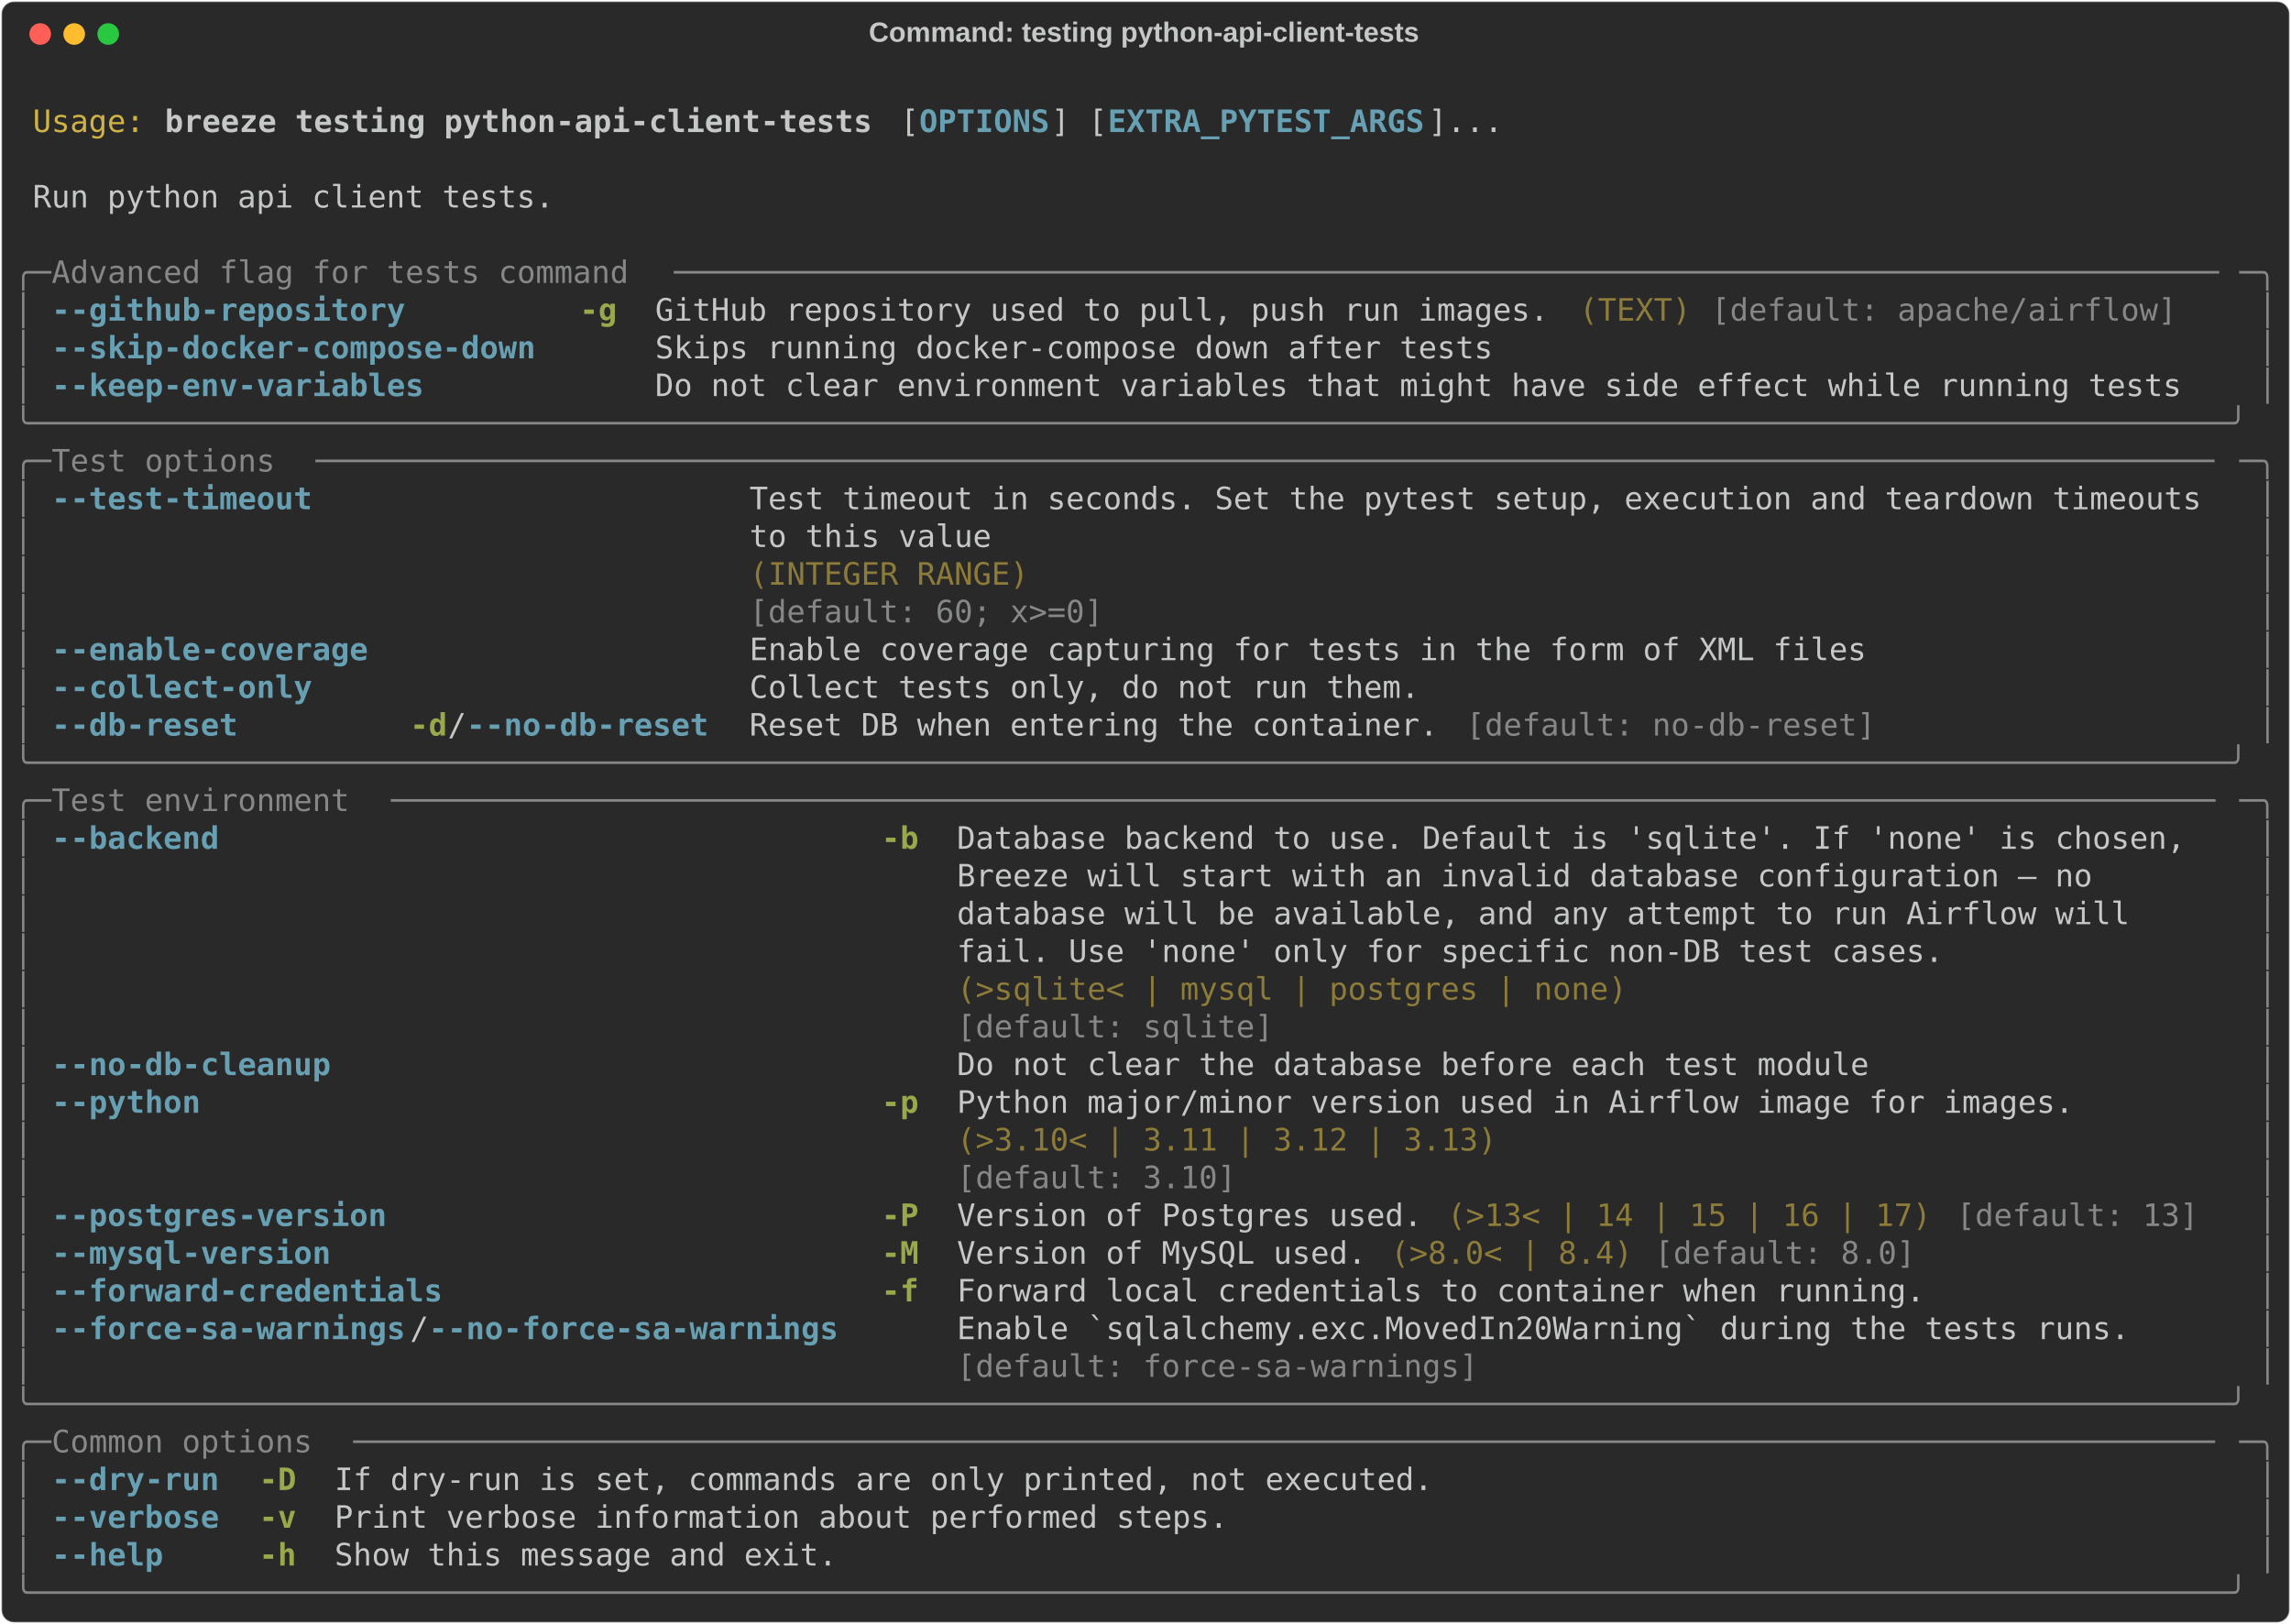
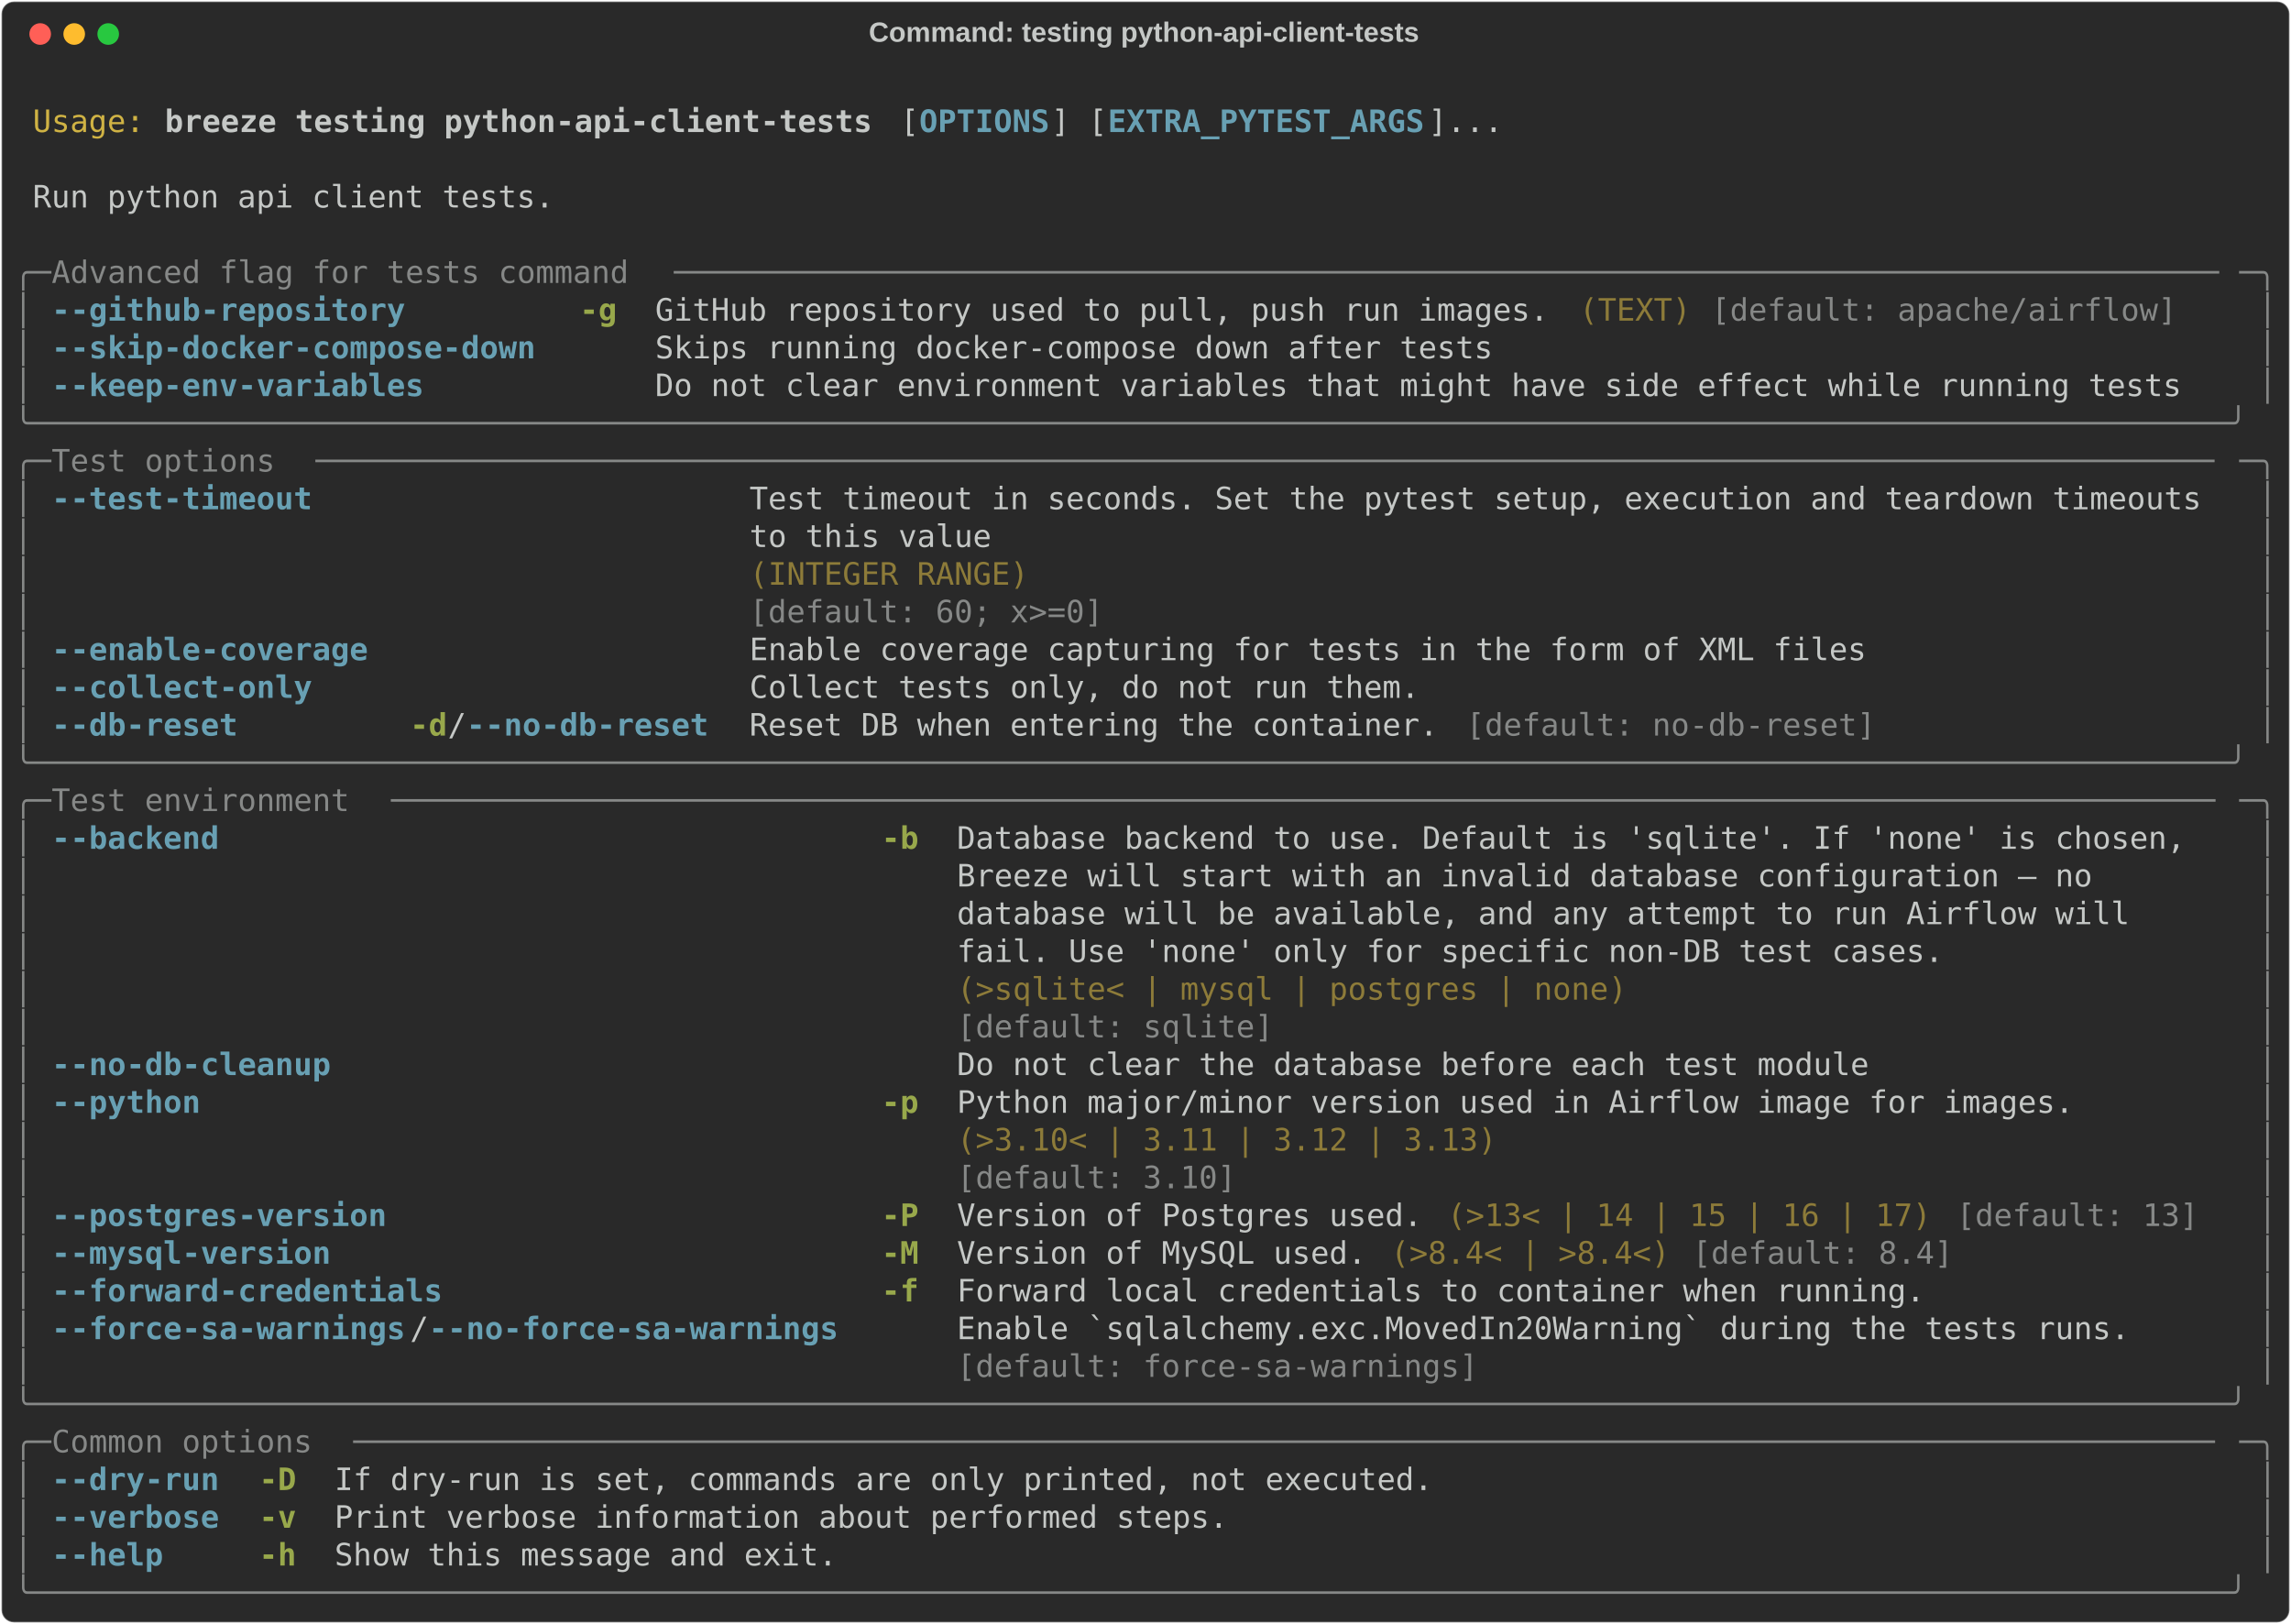
<svg xmlns="http://www.w3.org/2000/svg" class="rich-terminal" viewBox="0 0 1482 1050.4">
  <style>

    @font-face {
        font-family: "Fira Code";
        src: local("FiraCode-Regular"),
                url("https://cdnjs.cloudflare.com/ajax/libs/firacode/6.2.0/woff2/FiraCode-Regular.woff2") format("woff2"),
                url("https://cdnjs.cloudflare.com/ajax/libs/firacode/6.2.0/woff/FiraCode-Regular.woff") format("woff");
        font-style: normal;
        font-weight: 400;
    }
    @font-face {
        font-family: "Fira Code";
        src: local("FiraCode-Bold"),
                url("https://cdnjs.cloudflare.com/ajax/libs/firacode/6.2.0/woff2/FiraCode-Bold.woff2") format("woff2"),
                url("https://cdnjs.cloudflare.com/ajax/libs/firacode/6.2.0/woff/FiraCode-Bold.woff") format("woff");
        font-style: bold;
        font-weight: 700;
    }

    .breeze-testing-python-api-client-tests-matrix {
        font-family: Fira Code, monospace;
        font-size: 20px;
        line-height: 24.4px;
        font-variant-east-asian: full-width;
    }

    .breeze-testing-python-api-client-tests-title {
        font-size: 18px;
        font-weight: bold;
        font-family: arial;
    }

    .breeze-testing-python-api-client-tests-r1 { fill: #c5c8c6 }
.breeze-testing-python-api-client-tests-r2 { fill: #d0b344 }
.breeze-testing-python-api-client-tests-r3 { fill: #c5c8c6;font-weight: bold }
.breeze-testing-python-api-client-tests-r4 { fill: #68a0b3;font-weight: bold }
.breeze-testing-python-api-client-tests-r5 { fill: #868887 }
.breeze-testing-python-api-client-tests-r6 { fill: #98a84b;font-weight: bold }
.breeze-testing-python-api-client-tests-r7 { fill: #8d7b39 }
    </style>
  <defs>
    <clipPath id="breeze-testing-python-api-client-tests-clip-terminal">
      <rect x="0" y="0" width="1463.0" height="999.4" />
    </clipPath>
    <clipPath id="breeze-testing-python-api-client-tests-line-0">
      <rect x="0" y="1.5" width="1464" height="24.65" />
    </clipPath>
    <clipPath id="breeze-testing-python-api-client-tests-line-1">
      <rect x="0" y="25.9" width="1464" height="24.65" />
    </clipPath>
    <clipPath id="breeze-testing-python-api-client-tests-line-2">
      <rect x="0" y="50.3" width="1464" height="24.65" />
    </clipPath>
    <clipPath id="breeze-testing-python-api-client-tests-line-3">
      <rect x="0" y="74.7" width="1464" height="24.65" />
    </clipPath>
    <clipPath id="breeze-testing-python-api-client-tests-line-4">
      <rect x="0" y="99.1" width="1464" height="24.65" />
    </clipPath>
    <clipPath id="breeze-testing-python-api-client-tests-line-5">
      <rect x="0" y="123.5" width="1464" height="24.65" />
    </clipPath>
    <clipPath id="breeze-testing-python-api-client-tests-line-6">
      <rect x="0" y="147.9" width="1464" height="24.65" />
    </clipPath>
    <clipPath id="breeze-testing-python-api-client-tests-line-7">
      <rect x="0" y="172.3" width="1464" height="24.65" />
    </clipPath>
    <clipPath id="breeze-testing-python-api-client-tests-line-8">
      <rect x="0" y="196.7" width="1464" height="24.65" />
    </clipPath>
    <clipPath id="breeze-testing-python-api-client-tests-line-9">
      <rect x="0" y="221.1" width="1464" height="24.65" />
    </clipPath>
    <clipPath id="breeze-testing-python-api-client-tests-line-10">
      <rect x="0" y="245.5" width="1464" height="24.65" />
    </clipPath>
    <clipPath id="breeze-testing-python-api-client-tests-line-11">
      <rect x="0" y="269.9" width="1464" height="24.65" />
    </clipPath>
    <clipPath id="breeze-testing-python-api-client-tests-line-12">
      <rect x="0" y="294.3" width="1464" height="24.65" />
    </clipPath>
    <clipPath id="breeze-testing-python-api-client-tests-line-13">
      <rect x="0" y="318.7" width="1464" height="24.65" />
    </clipPath>
    <clipPath id="breeze-testing-python-api-client-tests-line-14">
      <rect x="0" y="343.1" width="1464" height="24.65" />
    </clipPath>
    <clipPath id="breeze-testing-python-api-client-tests-line-15">
      <rect x="0" y="367.5" width="1464" height="24.65" />
    </clipPath>
    <clipPath id="breeze-testing-python-api-client-tests-line-16">
      <rect x="0" y="391.9" width="1464" height="24.65" />
    </clipPath>
    <clipPath id="breeze-testing-python-api-client-tests-line-17">
      <rect x="0" y="416.3" width="1464" height="24.65" />
    </clipPath>
    <clipPath id="breeze-testing-python-api-client-tests-line-18">
      <rect x="0" y="440.7" width="1464" height="24.65" />
    </clipPath>
    <clipPath id="breeze-testing-python-api-client-tests-line-19">
      <rect x="0" y="465.1" width="1464" height="24.65" />
    </clipPath>
    <clipPath id="breeze-testing-python-api-client-tests-line-20">
      <rect x="0" y="489.5" width="1464" height="24.65" />
    </clipPath>
    <clipPath id="breeze-testing-python-api-client-tests-line-21">
      <rect x="0" y="513.9" width="1464" height="24.65" />
    </clipPath>
    <clipPath id="breeze-testing-python-api-client-tests-line-22">
      <rect x="0" y="538.3" width="1464" height="24.65" />
    </clipPath>
    <clipPath id="breeze-testing-python-api-client-tests-line-23">
      <rect x="0" y="562.7" width="1464" height="24.65" />
    </clipPath>
    <clipPath id="breeze-testing-python-api-client-tests-line-24">
      <rect x="0" y="587.1" width="1464" height="24.65" />
    </clipPath>
    <clipPath id="breeze-testing-python-api-client-tests-line-25">
      <rect x="0" y="611.5" width="1464" height="24.65" />
    </clipPath>
    <clipPath id="breeze-testing-python-api-client-tests-line-26">
      <rect x="0" y="635.9" width="1464" height="24.65" />
    </clipPath>
    <clipPath id="breeze-testing-python-api-client-tests-line-27">
      <rect x="0" y="660.3" width="1464" height="24.65" />
    </clipPath>
    <clipPath id="breeze-testing-python-api-client-tests-line-28">
      <rect x="0" y="684.7" width="1464" height="24.65" />
    </clipPath>
    <clipPath id="breeze-testing-python-api-client-tests-line-29">
      <rect x="0" y="709.1" width="1464" height="24.65" />
    </clipPath>
    <clipPath id="breeze-testing-python-api-client-tests-line-30">
      <rect x="0" y="733.5" width="1464" height="24.65" />
    </clipPath>
    <clipPath id="breeze-testing-python-api-client-tests-line-31">
      <rect x="0" y="757.9" width="1464" height="24.65" />
    </clipPath>
    <clipPath id="breeze-testing-python-api-client-tests-line-32">
      <rect x="0" y="782.3" width="1464" height="24.65" />
    </clipPath>
    <clipPath id="breeze-testing-python-api-client-tests-line-33">
      <rect x="0" y="806.7" width="1464" height="24.65" />
    </clipPath>
    <clipPath id="breeze-testing-python-api-client-tests-line-34">
      <rect x="0" y="831.1" width="1464" height="24.65" />
    </clipPath>
    <clipPath id="breeze-testing-python-api-client-tests-line-35">
      <rect x="0" y="855.5" width="1464" height="24.65" />
    </clipPath>
    <clipPath id="breeze-testing-python-api-client-tests-line-36">
      <rect x="0" y="879.9" width="1464" height="24.65" />
    </clipPath>
    <clipPath id="breeze-testing-python-api-client-tests-line-37">
      <rect x="0" y="904.3" width="1464" height="24.65" />
    </clipPath>
    <clipPath id="breeze-testing-python-api-client-tests-line-38">
      <rect x="0" y="928.7" width="1464" height="24.65" />
    </clipPath>
    <clipPath id="breeze-testing-python-api-client-tests-line-39">
      <rect x="0" y="953.1" width="1464" height="24.65" />
    </clipPath>
  </defs>
  <rect fill="#292929" stroke="rgba(255,255,255,0.35)" stroke-width="1" x="1" y="1" width="1480" height="1048.4" rx="8" />
  <text class="breeze-testing-python-api-client-tests-title" fill="#c5c8c6" text-anchor="middle" x="740" y="27">Command: testing python-api-client-tests</text>
  <g transform="translate(26,22)">
    <circle cx="0" cy="0" r="7" fill="#ff5f57" />
    <circle cx="22" cy="0" r="7" fill="#febc2e" />
    <circle cx="44" cy="0" r="7" fill="#28c840" />
  </g>
  <g transform="translate(9, 41)" clip-path="url(#breeze-testing-python-api-client-tests-clip-terminal)">
    <g class="breeze-testing-python-api-client-tests-matrix">
      <text class="breeze-testing-python-api-client-tests-r1" x="1464" y="20" textLength="12.2" clip-path="url(#breeze-testing-python-api-client-tests-line-0)">
</text>
      <text class="breeze-testing-python-api-client-tests-r2" x="12.2" y="44.4" textLength="73.2" clip-path="url(#breeze-testing-python-api-client-tests-line-1)">Usage:</text>
      <text class="breeze-testing-python-api-client-tests-r3" x="97.6" y="44.4" textLength="463.6" clip-path="url(#breeze-testing-python-api-client-tests-line-1)">breeze testing python-api-client-tests</text>
      <text class="breeze-testing-python-api-client-tests-r1" x="573.4" y="44.4" textLength="12.2" clip-path="url(#breeze-testing-python-api-client-tests-line-1)">[</text>
      <text class="breeze-testing-python-api-client-tests-r4" x="585.6" y="44.4" textLength="85.4" clip-path="url(#breeze-testing-python-api-client-tests-line-1)">OPTIONS</text>
      <text class="breeze-testing-python-api-client-tests-r1" x="671" y="44.4" textLength="36.6" clip-path="url(#breeze-testing-python-api-client-tests-line-1)">] [</text>
      <text class="breeze-testing-python-api-client-tests-r4" x="707.6" y="44.4" textLength="207.4" clip-path="url(#breeze-testing-python-api-client-tests-line-1)">EXTRA_PYTEST_ARGS</text>
      <text class="breeze-testing-python-api-client-tests-r1" x="915" y="44.4" textLength="48.8" clip-path="url(#breeze-testing-python-api-client-tests-line-1)">]...</text>
      <text class="breeze-testing-python-api-client-tests-r1" x="1464" y="44.4" textLength="12.2" clip-path="url(#breeze-testing-python-api-client-tests-line-1)">
</text>
      <text class="breeze-testing-python-api-client-tests-r1" x="1464" y="68.8" textLength="12.2" clip-path="url(#breeze-testing-python-api-client-tests-line-2)">
</text>
      <text class="breeze-testing-python-api-client-tests-r1" x="12.2" y="93.2" textLength="341.6" clip-path="url(#breeze-testing-python-api-client-tests-line-3)">Run python api client tests.</text>
      <text class="breeze-testing-python-api-client-tests-r1" x="1464" y="93.2" textLength="12.2" clip-path="url(#breeze-testing-python-api-client-tests-line-3)">
</text>
      <text class="breeze-testing-python-api-client-tests-r1" x="1464" y="117.6" textLength="12.2" clip-path="url(#breeze-testing-python-api-client-tests-line-4)">
</text>
      <text class="breeze-testing-python-api-client-tests-r5" x="0" y="142" textLength="24.4" clip-path="url(#breeze-testing-python-api-client-tests-line-5)">╭─</text>
      <text class="breeze-testing-python-api-client-tests-r5" x="24.4" y="142" textLength="402.6" clip-path="url(#breeze-testing-python-api-client-tests-line-5)"> Advanced flag for tests command </text>
      <text class="breeze-testing-python-api-client-tests-r5" x="427" y="142" textLength="1012.6" clip-path="url(#breeze-testing-python-api-client-tests-line-5)">───────────────────────────────────────────────────────────────────────────────────</text>
      <text class="breeze-testing-python-api-client-tests-r5" x="1439.6" y="142" textLength="24.4" clip-path="url(#breeze-testing-python-api-client-tests-line-5)">─╮</text>
      <text class="breeze-testing-python-api-client-tests-r1" x="1464" y="142" textLength="12.2" clip-path="url(#breeze-testing-python-api-client-tests-line-5)">
</text>
      <text class="breeze-testing-python-api-client-tests-r5" x="0" y="166.4" textLength="12.2" clip-path="url(#breeze-testing-python-api-client-tests-line-6)">│</text>
      <text class="breeze-testing-python-api-client-tests-r4" x="24.4" y="166.4" textLength="231.8" clip-path="url(#breeze-testing-python-api-client-tests-line-6)">--github-repository</text>
      <text class="breeze-testing-python-api-client-tests-r6" x="366" y="166.4" textLength="24.4" clip-path="url(#breeze-testing-python-api-client-tests-line-6)">-g</text>
      <text class="breeze-testing-python-api-client-tests-r1" x="414.8" y="166.4" textLength="585.6" clip-path="url(#breeze-testing-python-api-client-tests-line-6)">GitHub repository used to pull, push run images.</text>
      <text class="breeze-testing-python-api-client-tests-r7" x="1012.6" y="166.4" textLength="73.2" clip-path="url(#breeze-testing-python-api-client-tests-line-6)">(TEXT)</text>
      <text class="breeze-testing-python-api-client-tests-r5" x="1098" y="166.4" textLength="305" clip-path="url(#breeze-testing-python-api-client-tests-line-6)">[default: apache/airflow]</text>
      <text class="breeze-testing-python-api-client-tests-r5" x="1451.8" y="166.4" textLength="12.2" clip-path="url(#breeze-testing-python-api-client-tests-line-6)">│</text>
      <text class="breeze-testing-python-api-client-tests-r1" x="1464" y="166.4" textLength="12.2" clip-path="url(#breeze-testing-python-api-client-tests-line-6)">
</text>
      <text class="breeze-testing-python-api-client-tests-r5" x="0" y="190.8" textLength="12.2" clip-path="url(#breeze-testing-python-api-client-tests-line-7)">│</text>
      <text class="breeze-testing-python-api-client-tests-r4" x="24.4" y="190.8" textLength="317.2" clip-path="url(#breeze-testing-python-api-client-tests-line-7)">--skip-docker-compose-down</text>
      <text class="breeze-testing-python-api-client-tests-r1" x="414.8" y="190.8" textLength="549" clip-path="url(#breeze-testing-python-api-client-tests-line-7)">Skips running docker-compose down after tests</text>
      <text class="breeze-testing-python-api-client-tests-r5" x="1451.8" y="190.8" textLength="12.2" clip-path="url(#breeze-testing-python-api-client-tests-line-7)">│</text>
      <text class="breeze-testing-python-api-client-tests-r1" x="1464" y="190.8" textLength="12.2" clip-path="url(#breeze-testing-python-api-client-tests-line-7)">
</text>
      <text class="breeze-testing-python-api-client-tests-r5" x="0" y="215.2" textLength="12.2" clip-path="url(#breeze-testing-python-api-client-tests-line-8)">│</text>
      <text class="breeze-testing-python-api-client-tests-r4" x="24.4" y="215.2" textLength="244" clip-path="url(#breeze-testing-python-api-client-tests-line-8)">--keep-env-variables</text>
      <text class="breeze-testing-python-api-client-tests-r1" x="414.8" y="215.2" textLength="1000.4" clip-path="url(#breeze-testing-python-api-client-tests-line-8)">Do not clear environment variables that might have side effect while running tests</text>
      <text class="breeze-testing-python-api-client-tests-r5" x="1451.8" y="215.2" textLength="12.2" clip-path="url(#breeze-testing-python-api-client-tests-line-8)">│</text>
      <text class="breeze-testing-python-api-client-tests-r1" x="1464" y="215.2" textLength="12.2" clip-path="url(#breeze-testing-python-api-client-tests-line-8)">
</text>
      <text class="breeze-testing-python-api-client-tests-r5" x="0" y="239.6" textLength="1464" clip-path="url(#breeze-testing-python-api-client-tests-line-9)">╰──────────────────────────────────────────────────────────────────────────────────────────────────────────────────────╯</text>
      <text class="breeze-testing-python-api-client-tests-r1" x="1464" y="239.6" textLength="12.2" clip-path="url(#breeze-testing-python-api-client-tests-line-9)">
</text>
      <text class="breeze-testing-python-api-client-tests-r5" x="0" y="264" textLength="24.4" clip-path="url(#breeze-testing-python-api-client-tests-line-10)">╭─</text>
      <text class="breeze-testing-python-api-client-tests-r5" x="24.4" y="264" textLength="170.8" clip-path="url(#breeze-testing-python-api-client-tests-line-10)"> Test options </text>
      <text class="breeze-testing-python-api-client-tests-r5" x="195.2" y="264" textLength="1244.4" clip-path="url(#breeze-testing-python-api-client-tests-line-10)">──────────────────────────────────────────────────────────────────────────────────────────────────────</text>
      <text class="breeze-testing-python-api-client-tests-r5" x="1439.6" y="264" textLength="24.4" clip-path="url(#breeze-testing-python-api-client-tests-line-10)">─╮</text>
      <text class="breeze-testing-python-api-client-tests-r1" x="1464" y="264" textLength="12.2" clip-path="url(#breeze-testing-python-api-client-tests-line-10)">
</text>
      <text class="breeze-testing-python-api-client-tests-r5" x="0" y="288.4" textLength="12.2" clip-path="url(#breeze-testing-python-api-client-tests-line-11)">│</text>
      <text class="breeze-testing-python-api-client-tests-r4" x="24.4" y="288.4" textLength="170.8" clip-path="url(#breeze-testing-python-api-client-tests-line-11)">--test-timeout</text>
      <text class="breeze-testing-python-api-client-tests-r1" x="475.8" y="288.4" textLength="963.8" clip-path="url(#breeze-testing-python-api-client-tests-line-11)">Test timeout in seconds. Set the pytest setup, execution and teardown timeouts </text>
      <text class="breeze-testing-python-api-client-tests-r5" x="1451.8" y="288.4" textLength="12.2" clip-path="url(#breeze-testing-python-api-client-tests-line-11)">│</text>
      <text class="breeze-testing-python-api-client-tests-r1" x="1464" y="288.4" textLength="12.2" clip-path="url(#breeze-testing-python-api-client-tests-line-11)">
</text>
      <text class="breeze-testing-python-api-client-tests-r5" x="0" y="312.8" textLength="12.2" clip-path="url(#breeze-testing-python-api-client-tests-line-12)">│</text>
      <text class="breeze-testing-python-api-client-tests-r1" x="475.8" y="312.8" textLength="963.8" clip-path="url(#breeze-testing-python-api-client-tests-line-12)">to this value                                                                  </text>
      <text class="breeze-testing-python-api-client-tests-r5" x="1451.8" y="312.8" textLength="12.2" clip-path="url(#breeze-testing-python-api-client-tests-line-12)">│</text>
      <text class="breeze-testing-python-api-client-tests-r1" x="1464" y="312.8" textLength="12.2" clip-path="url(#breeze-testing-python-api-client-tests-line-12)">
</text>
      <text class="breeze-testing-python-api-client-tests-r5" x="0" y="337.2" textLength="12.2" clip-path="url(#breeze-testing-python-api-client-tests-line-13)">│</text>
      <text class="breeze-testing-python-api-client-tests-r7" x="475.8" y="337.2" textLength="963.8" clip-path="url(#breeze-testing-python-api-client-tests-line-13)">(INTEGER RANGE)                                                                </text>
      <text class="breeze-testing-python-api-client-tests-r5" x="1451.8" y="337.2" textLength="12.2" clip-path="url(#breeze-testing-python-api-client-tests-line-13)">│</text>
      <text class="breeze-testing-python-api-client-tests-r1" x="1464" y="337.2" textLength="12.2" clip-path="url(#breeze-testing-python-api-client-tests-line-13)">
</text>
      <text class="breeze-testing-python-api-client-tests-r5" x="0" y="361.6" textLength="12.2" clip-path="url(#breeze-testing-python-api-client-tests-line-14)">│</text>
      <text class="breeze-testing-python-api-client-tests-r5" x="475.8" y="361.6" textLength="963.8" clip-path="url(#breeze-testing-python-api-client-tests-line-14)">[default: 60; x&gt;=0]                                                            </text>
      <text class="breeze-testing-python-api-client-tests-r5" x="1451.8" y="361.6" textLength="12.2" clip-path="url(#breeze-testing-python-api-client-tests-line-14)">│</text>
      <text class="breeze-testing-python-api-client-tests-r1" x="1464" y="361.6" textLength="12.2" clip-path="url(#breeze-testing-python-api-client-tests-line-14)">
</text>
      <text class="breeze-testing-python-api-client-tests-r5" x="0" y="386" textLength="12.2" clip-path="url(#breeze-testing-python-api-client-tests-line-15)">│</text>
      <text class="breeze-testing-python-api-client-tests-r4" x="24.4" y="386" textLength="207.4" clip-path="url(#breeze-testing-python-api-client-tests-line-15)">--enable-coverage</text>
      <text class="breeze-testing-python-api-client-tests-r1" x="475.8" y="386" textLength="732" clip-path="url(#breeze-testing-python-api-client-tests-line-15)">Enable coverage capturing for tests in the form of XML files</text>
      <text class="breeze-testing-python-api-client-tests-r5" x="1451.8" y="386" textLength="12.2" clip-path="url(#breeze-testing-python-api-client-tests-line-15)">│</text>
      <text class="breeze-testing-python-api-client-tests-r1" x="1464" y="386" textLength="12.2" clip-path="url(#breeze-testing-python-api-client-tests-line-15)">
</text>
      <text class="breeze-testing-python-api-client-tests-r5" x="0" y="410.4" textLength="12.2" clip-path="url(#breeze-testing-python-api-client-tests-line-16)">│</text>
      <text class="breeze-testing-python-api-client-tests-r4" x="24.4" y="410.4" textLength="170.8" clip-path="url(#breeze-testing-python-api-client-tests-line-16)">--collect-only</text>
      <text class="breeze-testing-python-api-client-tests-r1" x="475.8" y="410.4" textLength="439.2" clip-path="url(#breeze-testing-python-api-client-tests-line-16)">Collect tests only, do not run them.</text>
      <text class="breeze-testing-python-api-client-tests-r5" x="1451.8" y="410.4" textLength="12.2" clip-path="url(#breeze-testing-python-api-client-tests-line-16)">│</text>
      <text class="breeze-testing-python-api-client-tests-r1" x="1464" y="410.4" textLength="12.2" clip-path="url(#breeze-testing-python-api-client-tests-line-16)">
</text>
      <text class="breeze-testing-python-api-client-tests-r5" x="0" y="434.8" textLength="12.2" clip-path="url(#breeze-testing-python-api-client-tests-line-17)">│</text>
      <text class="breeze-testing-python-api-client-tests-r4" x="24.4" y="434.8" textLength="122" clip-path="url(#breeze-testing-python-api-client-tests-line-17)">--db-reset</text>
      <text class="breeze-testing-python-api-client-tests-r6" x="256.2" y="434.8" textLength="24.4" clip-path="url(#breeze-testing-python-api-client-tests-line-17)">-d</text>
      <text class="breeze-testing-python-api-client-tests-r1" x="280.6" y="434.8" textLength="12.2" clip-path="url(#breeze-testing-python-api-client-tests-line-17)">/</text>
      <text class="breeze-testing-python-api-client-tests-r4" x="292.8" y="434.8" textLength="158.6" clip-path="url(#breeze-testing-python-api-client-tests-line-17)">--no-db-reset</text>
      <text class="breeze-testing-python-api-client-tests-r1" x="475.8" y="434.8" textLength="451.4" clip-path="url(#breeze-testing-python-api-client-tests-line-17)">Reset DB when entering the container.</text>
      <text class="breeze-testing-python-api-client-tests-r5" x="939.4" y="434.8" textLength="268.4" clip-path="url(#breeze-testing-python-api-client-tests-line-17)">[default: no-db-reset]</text>
      <text class="breeze-testing-python-api-client-tests-r5" x="1451.8" y="434.8" textLength="12.2" clip-path="url(#breeze-testing-python-api-client-tests-line-17)">│</text>
      <text class="breeze-testing-python-api-client-tests-r1" x="1464" y="434.8" textLength="12.2" clip-path="url(#breeze-testing-python-api-client-tests-line-17)">
</text>
      <text class="breeze-testing-python-api-client-tests-r5" x="0" y="459.2" textLength="1464" clip-path="url(#breeze-testing-python-api-client-tests-line-18)">╰──────────────────────────────────────────────────────────────────────────────────────────────────────────────────────╯</text>
      <text class="breeze-testing-python-api-client-tests-r1" x="1464" y="459.2" textLength="12.2" clip-path="url(#breeze-testing-python-api-client-tests-line-18)">
</text>
      <text class="breeze-testing-python-api-client-tests-r5" x="0" y="483.6" textLength="24.4" clip-path="url(#breeze-testing-python-api-client-tests-line-19)">╭─</text>
      <text class="breeze-testing-python-api-client-tests-r5" x="24.4" y="483.6" textLength="219.6" clip-path="url(#breeze-testing-python-api-client-tests-line-19)"> Test environment </text>
      <text class="breeze-testing-python-api-client-tests-r5" x="244" y="483.6" textLength="1195.6" clip-path="url(#breeze-testing-python-api-client-tests-line-19)">──────────────────────────────────────────────────────────────────────────────────────────────────</text>
      <text class="breeze-testing-python-api-client-tests-r5" x="1439.6" y="483.6" textLength="24.4" clip-path="url(#breeze-testing-python-api-client-tests-line-19)">─╮</text>
      <text class="breeze-testing-python-api-client-tests-r1" x="1464" y="483.6" textLength="12.2" clip-path="url(#breeze-testing-python-api-client-tests-line-19)">
</text>
      <text class="breeze-testing-python-api-client-tests-r5" x="0" y="508" textLength="12.2" clip-path="url(#breeze-testing-python-api-client-tests-line-20)">│</text>
      <text class="breeze-testing-python-api-client-tests-r4" x="24.4" y="508" textLength="109.8" clip-path="url(#breeze-testing-python-api-client-tests-line-20)">--backend</text>
      <text class="breeze-testing-python-api-client-tests-r6" x="561.2" y="508" textLength="24.4" clip-path="url(#breeze-testing-python-api-client-tests-line-20)">-b</text>
      <text class="breeze-testing-python-api-client-tests-r1" x="610" y="508" textLength="829.6" clip-path="url(#breeze-testing-python-api-client-tests-line-20)">Database backend to use. Default is 'sqlite'. If 'none' is chosen,  </text>
      <text class="breeze-testing-python-api-client-tests-r5" x="1451.8" y="508" textLength="12.2" clip-path="url(#breeze-testing-python-api-client-tests-line-20)">│</text>
      <text class="breeze-testing-python-api-client-tests-r1" x="1464" y="508" textLength="12.2" clip-path="url(#breeze-testing-python-api-client-tests-line-20)">
</text>
      <text class="breeze-testing-python-api-client-tests-r5" x="0" y="532.4" textLength="12.2" clip-path="url(#breeze-testing-python-api-client-tests-line-21)">│</text>
      <text class="breeze-testing-python-api-client-tests-r1" x="610" y="532.4" textLength="829.6" clip-path="url(#breeze-testing-python-api-client-tests-line-21)">Breeze will start with an invalid database configuration — no       </text>
      <text class="breeze-testing-python-api-client-tests-r5" x="1451.8" y="532.4" textLength="12.2" clip-path="url(#breeze-testing-python-api-client-tests-line-21)">│</text>
      <text class="breeze-testing-python-api-client-tests-r1" x="1464" y="532.4" textLength="12.2" clip-path="url(#breeze-testing-python-api-client-tests-line-21)">
</text>
      <text class="breeze-testing-python-api-client-tests-r5" x="0" y="556.8" textLength="12.2" clip-path="url(#breeze-testing-python-api-client-tests-line-22)">│</text>
      <text class="breeze-testing-python-api-client-tests-r1" x="610" y="556.8" textLength="829.6" clip-path="url(#breeze-testing-python-api-client-tests-line-22)">database will be available, and any attempt to run Airflow will     </text>
      <text class="breeze-testing-python-api-client-tests-r5" x="1451.8" y="556.8" textLength="12.2" clip-path="url(#breeze-testing-python-api-client-tests-line-22)">│</text>
      <text class="breeze-testing-python-api-client-tests-r1" x="1464" y="556.8" textLength="12.2" clip-path="url(#breeze-testing-python-api-client-tests-line-22)">
</text>
      <text class="breeze-testing-python-api-client-tests-r5" x="0" y="581.2" textLength="12.2" clip-path="url(#breeze-testing-python-api-client-tests-line-23)">│</text>
      <text class="breeze-testing-python-api-client-tests-r1" x="610" y="581.2" textLength="829.6" clip-path="url(#breeze-testing-python-api-client-tests-line-23)">fail. Use 'none' only for specific non-DB test cases.               </text>
      <text class="breeze-testing-python-api-client-tests-r5" x="1451.8" y="581.2" textLength="12.2" clip-path="url(#breeze-testing-python-api-client-tests-line-23)">│</text>
      <text class="breeze-testing-python-api-client-tests-r1" x="1464" y="581.2" textLength="12.2" clip-path="url(#breeze-testing-python-api-client-tests-line-23)">
</text>
      <text class="breeze-testing-python-api-client-tests-r5" x="0" y="605.6" textLength="12.2" clip-path="url(#breeze-testing-python-api-client-tests-line-24)">│</text>
      <text class="breeze-testing-python-api-client-tests-r7" x="610" y="605.6" textLength="829.6" clip-path="url(#breeze-testing-python-api-client-tests-line-24)">(&gt;sqlite&lt; | mysql | postgres | none)                                </text>
      <text class="breeze-testing-python-api-client-tests-r5" x="1451.8" y="605.6" textLength="12.2" clip-path="url(#breeze-testing-python-api-client-tests-line-24)">│</text>
      <text class="breeze-testing-python-api-client-tests-r1" x="1464" y="605.6" textLength="12.2" clip-path="url(#breeze-testing-python-api-client-tests-line-24)">
</text>
      <text class="breeze-testing-python-api-client-tests-r5" x="0" y="630" textLength="12.2" clip-path="url(#breeze-testing-python-api-client-tests-line-25)">│</text>
      <text class="breeze-testing-python-api-client-tests-r5" x="610" y="630" textLength="829.6" clip-path="url(#breeze-testing-python-api-client-tests-line-25)">[default: sqlite]                                                   </text>
      <text class="breeze-testing-python-api-client-tests-r5" x="1451.8" y="630" textLength="12.2" clip-path="url(#breeze-testing-python-api-client-tests-line-25)">│</text>
      <text class="breeze-testing-python-api-client-tests-r1" x="1464" y="630" textLength="12.2" clip-path="url(#breeze-testing-python-api-client-tests-line-25)">
</text>
      <text class="breeze-testing-python-api-client-tests-r5" x="0" y="654.4" textLength="12.2" clip-path="url(#breeze-testing-python-api-client-tests-line-26)">│</text>
      <text class="breeze-testing-python-api-client-tests-r4" x="24.4" y="654.4" textLength="183" clip-path="url(#breeze-testing-python-api-client-tests-line-26)">--no-db-cleanup</text>
      <text class="breeze-testing-python-api-client-tests-r1" x="610" y="654.4" textLength="597.8" clip-path="url(#breeze-testing-python-api-client-tests-line-26)">Do not clear the database before each test module</text>
      <text class="breeze-testing-python-api-client-tests-r5" x="1451.8" y="654.4" textLength="12.2" clip-path="url(#breeze-testing-python-api-client-tests-line-26)">│</text>
      <text class="breeze-testing-python-api-client-tests-r1" x="1464" y="654.4" textLength="12.2" clip-path="url(#breeze-testing-python-api-client-tests-line-26)">
</text>
      <text class="breeze-testing-python-api-client-tests-r5" x="0" y="678.8" textLength="12.2" clip-path="url(#breeze-testing-python-api-client-tests-line-27)">│</text>
      <text class="breeze-testing-python-api-client-tests-r4" x="24.4" y="678.8" textLength="97.6" clip-path="url(#breeze-testing-python-api-client-tests-line-27)">--python</text>
      <text class="breeze-testing-python-api-client-tests-r6" x="561.2" y="678.8" textLength="24.4" clip-path="url(#breeze-testing-python-api-client-tests-line-27)">-p</text>
      <text class="breeze-testing-python-api-client-tests-r1" x="610" y="678.8" textLength="732" clip-path="url(#breeze-testing-python-api-client-tests-line-27)">Python major/minor version used in Airflow image for images.</text>
      <text class="breeze-testing-python-api-client-tests-r5" x="1451.8" y="678.8" textLength="12.2" clip-path="url(#breeze-testing-python-api-client-tests-line-27)">│</text>
      <text class="breeze-testing-python-api-client-tests-r1" x="1464" y="678.8" textLength="12.2" clip-path="url(#breeze-testing-python-api-client-tests-line-27)">
</text>
      <text class="breeze-testing-python-api-client-tests-r5" x="0" y="703.2" textLength="12.2" clip-path="url(#breeze-testing-python-api-client-tests-line-28)">│</text>
      <text class="breeze-testing-python-api-client-tests-r7" x="610" y="703.2" textLength="732" clip-path="url(#breeze-testing-python-api-client-tests-line-28)">(&gt;3.10&lt; | 3.11 | 3.12 | 3.13)                               </text>
      <text class="breeze-testing-python-api-client-tests-r5" x="1451.8" y="703.2" textLength="12.2" clip-path="url(#breeze-testing-python-api-client-tests-line-28)">│</text>
      <text class="breeze-testing-python-api-client-tests-r1" x="1464" y="703.2" textLength="12.2" clip-path="url(#breeze-testing-python-api-client-tests-line-28)">
</text>
      <text class="breeze-testing-python-api-client-tests-r5" x="0" y="727.6" textLength="12.2" clip-path="url(#breeze-testing-python-api-client-tests-line-29)">│</text>
      <text class="breeze-testing-python-api-client-tests-r5" x="610" y="727.6" textLength="732" clip-path="url(#breeze-testing-python-api-client-tests-line-29)">[default: 3.10]                                             </text>
      <text class="breeze-testing-python-api-client-tests-r5" x="1451.8" y="727.6" textLength="12.2" clip-path="url(#breeze-testing-python-api-client-tests-line-29)">│</text>
      <text class="breeze-testing-python-api-client-tests-r1" x="1464" y="727.6" textLength="12.2" clip-path="url(#breeze-testing-python-api-client-tests-line-29)">
</text>
      <text class="breeze-testing-python-api-client-tests-r5" x="0" y="752" textLength="12.2" clip-path="url(#breeze-testing-python-api-client-tests-line-30)">│</text>
      <text class="breeze-testing-python-api-client-tests-r4" x="24.4" y="752" textLength="219.6" clip-path="url(#breeze-testing-python-api-client-tests-line-30)">--postgres-version</text>
      <text class="breeze-testing-python-api-client-tests-r6" x="561.2" y="752" textLength="24.4" clip-path="url(#breeze-testing-python-api-client-tests-line-30)">-P</text>
      <text class="breeze-testing-python-api-client-tests-r1" x="610" y="752" textLength="305" clip-path="url(#breeze-testing-python-api-client-tests-line-30)">Version of Postgres used.</text>
      <text class="breeze-testing-python-api-client-tests-r7" x="927.2" y="752" textLength="317.2" clip-path="url(#breeze-testing-python-api-client-tests-line-30)">(&gt;13&lt; | 14 | 15 | 16 | 17)</text>
      <text class="breeze-testing-python-api-client-tests-r5" x="1256.6" y="752" textLength="158.6" clip-path="url(#breeze-testing-python-api-client-tests-line-30)">[default: 13]</text>
      <text class="breeze-testing-python-api-client-tests-r5" x="1451.8" y="752" textLength="12.2" clip-path="url(#breeze-testing-python-api-client-tests-line-30)">│</text>
      <text class="breeze-testing-python-api-client-tests-r1" x="1464" y="752" textLength="12.2" clip-path="url(#breeze-testing-python-api-client-tests-line-30)">
</text>
      <text class="breeze-testing-python-api-client-tests-r5" x="0" y="776.4" textLength="12.2" clip-path="url(#breeze-testing-python-api-client-tests-line-31)">│</text>
      <text class="breeze-testing-python-api-client-tests-r4" x="24.4" y="776.4" textLength="183" clip-path="url(#breeze-testing-python-api-client-tests-line-31)">--mysql-version</text>
      <text class="breeze-testing-python-api-client-tests-r6" x="561.2" y="776.4" textLength="24.4" clip-path="url(#breeze-testing-python-api-client-tests-line-31)">-M</text>
      <text class="breeze-testing-python-api-client-tests-r1" x="610" y="776.4" textLength="268.4" clip-path="url(#breeze-testing-python-api-client-tests-line-31)">Version of MySQL used.</text>
-       <text class="breeze-testing-python-api-client-tests-r7" x="890.6" y="776.4" textLength="158.6" clip-path="url(#breeze-testing-python-api-client-tests-line-31)">(&gt;8.0&lt; | 8.4)</text>
-       <text class="breeze-testing-python-api-client-tests-r5" x="1061.4" y="776.4" textLength="170.8" clip-path="url(#breeze-testing-python-api-client-tests-line-31)">[default: 8.0]</text>
+       <text class="breeze-testing-python-api-client-tests-r7" x="890.6" y="776.4" textLength="183" clip-path="url(#breeze-testing-python-api-client-tests-line-31)">(&gt;8.4&lt; | &gt;8.4&lt;)</text>
+       <text class="breeze-testing-python-api-client-tests-r5" x="1085.8" y="776.4" textLength="170.8" clip-path="url(#breeze-testing-python-api-client-tests-line-31)">[default: 8.4]</text>
      <text class="breeze-testing-python-api-client-tests-r5" x="1451.8" y="776.4" textLength="12.2" clip-path="url(#breeze-testing-python-api-client-tests-line-31)">│</text>
      <text class="breeze-testing-python-api-client-tests-r1" x="1464" y="776.4" textLength="12.2" clip-path="url(#breeze-testing-python-api-client-tests-line-31)">
</text>
      <text class="breeze-testing-python-api-client-tests-r5" x="0" y="800.8" textLength="12.2" clip-path="url(#breeze-testing-python-api-client-tests-line-32)">│</text>
      <text class="breeze-testing-python-api-client-tests-r4" x="24.4" y="800.8" textLength="256.2" clip-path="url(#breeze-testing-python-api-client-tests-line-32)">--forward-credentials</text>
      <text class="breeze-testing-python-api-client-tests-r6" x="561.2" y="800.8" textLength="24.4" clip-path="url(#breeze-testing-python-api-client-tests-line-32)">-f</text>
      <text class="breeze-testing-python-api-client-tests-r1" x="610" y="800.8" textLength="634.4" clip-path="url(#breeze-testing-python-api-client-tests-line-32)">Forward local credentials to container when running.</text>
      <text class="breeze-testing-python-api-client-tests-r5" x="1451.8" y="800.8" textLength="12.2" clip-path="url(#breeze-testing-python-api-client-tests-line-32)">│</text>
      <text class="breeze-testing-python-api-client-tests-r1" x="1464" y="800.8" textLength="12.2" clip-path="url(#breeze-testing-python-api-client-tests-line-32)">
</text>
      <text class="breeze-testing-python-api-client-tests-r5" x="0" y="825.2" textLength="12.2" clip-path="url(#breeze-testing-python-api-client-tests-line-33)">│</text>
      <text class="breeze-testing-python-api-client-tests-r4" x="24.4" y="825.2" textLength="231.8" clip-path="url(#breeze-testing-python-api-client-tests-line-33)">--force-sa-warnings</text>
      <text class="breeze-testing-python-api-client-tests-r1" x="256.2" y="825.2" textLength="12.2" clip-path="url(#breeze-testing-python-api-client-tests-line-33)">/</text>
      <text class="breeze-testing-python-api-client-tests-r4" x="268.4" y="825.2" textLength="268.4" clip-path="url(#breeze-testing-python-api-client-tests-line-33)">--no-force-sa-warnings</text>
      <text class="breeze-testing-python-api-client-tests-r1" x="610" y="825.2" textLength="768.6" clip-path="url(#breeze-testing-python-api-client-tests-line-33)">Enable `sqlalchemy.exc.MovedIn20Warning` during the tests runs.</text>
      <text class="breeze-testing-python-api-client-tests-r5" x="1451.8" y="825.2" textLength="12.2" clip-path="url(#breeze-testing-python-api-client-tests-line-33)">│</text>
      <text class="breeze-testing-python-api-client-tests-r1" x="1464" y="825.2" textLength="12.2" clip-path="url(#breeze-testing-python-api-client-tests-line-33)">
</text>
      <text class="breeze-testing-python-api-client-tests-r5" x="0" y="849.6" textLength="12.2" clip-path="url(#breeze-testing-python-api-client-tests-line-34)">│</text>
      <text class="breeze-testing-python-api-client-tests-r5" x="610" y="849.6" textLength="768.6" clip-path="url(#breeze-testing-python-api-client-tests-line-34)">[default: force-sa-warnings]                                   </text>
      <text class="breeze-testing-python-api-client-tests-r5" x="1451.8" y="849.6" textLength="12.2" clip-path="url(#breeze-testing-python-api-client-tests-line-34)">│</text>
      <text class="breeze-testing-python-api-client-tests-r1" x="1464" y="849.6" textLength="12.2" clip-path="url(#breeze-testing-python-api-client-tests-line-34)">
</text>
      <text class="breeze-testing-python-api-client-tests-r5" x="0" y="874" textLength="1464" clip-path="url(#breeze-testing-python-api-client-tests-line-35)">╰──────────────────────────────────────────────────────────────────────────────────────────────────────────────────────╯</text>
      <text class="breeze-testing-python-api-client-tests-r1" x="1464" y="874" textLength="12.2" clip-path="url(#breeze-testing-python-api-client-tests-line-35)">
</text>
      <text class="breeze-testing-python-api-client-tests-r5" x="0" y="898.4" textLength="24.4" clip-path="url(#breeze-testing-python-api-client-tests-line-36)">╭─</text>
      <text class="breeze-testing-python-api-client-tests-r5" x="24.4" y="898.4" textLength="195.2" clip-path="url(#breeze-testing-python-api-client-tests-line-36)"> Common options </text>
      <text class="breeze-testing-python-api-client-tests-r5" x="219.6" y="898.4" textLength="1220" clip-path="url(#breeze-testing-python-api-client-tests-line-36)">────────────────────────────────────────────────────────────────────────────────────────────────────</text>
      <text class="breeze-testing-python-api-client-tests-r5" x="1439.6" y="898.4" textLength="24.4" clip-path="url(#breeze-testing-python-api-client-tests-line-36)">─╮</text>
      <text class="breeze-testing-python-api-client-tests-r1" x="1464" y="898.4" textLength="12.2" clip-path="url(#breeze-testing-python-api-client-tests-line-36)">
</text>
      <text class="breeze-testing-python-api-client-tests-r5" x="0" y="922.8" textLength="12.2" clip-path="url(#breeze-testing-python-api-client-tests-line-37)">│</text>
      <text class="breeze-testing-python-api-client-tests-r4" x="24.4" y="922.8" textLength="109.8" clip-path="url(#breeze-testing-python-api-client-tests-line-37)">--dry-run</text>
      <text class="breeze-testing-python-api-client-tests-r6" x="158.6" y="922.8" textLength="24.4" clip-path="url(#breeze-testing-python-api-client-tests-line-37)">-D</text>
      <text class="breeze-testing-python-api-client-tests-r1" x="207.4" y="922.8" textLength="719.8" clip-path="url(#breeze-testing-python-api-client-tests-line-37)">If dry-run is set, commands are only printed, not executed.</text>
      <text class="breeze-testing-python-api-client-tests-r5" x="1451.8" y="922.8" textLength="12.2" clip-path="url(#breeze-testing-python-api-client-tests-line-37)">│</text>
      <text class="breeze-testing-python-api-client-tests-r1" x="1464" y="922.8" textLength="12.2" clip-path="url(#breeze-testing-python-api-client-tests-line-37)">
</text>
      <text class="breeze-testing-python-api-client-tests-r5" x="0" y="947.2" textLength="12.2" clip-path="url(#breeze-testing-python-api-client-tests-line-38)">│</text>
      <text class="breeze-testing-python-api-client-tests-r4" x="24.4" y="947.2" textLength="109.8" clip-path="url(#breeze-testing-python-api-client-tests-line-38)">--verbose</text>
      <text class="breeze-testing-python-api-client-tests-r6" x="158.6" y="947.2" textLength="24.4" clip-path="url(#breeze-testing-python-api-client-tests-line-38)">-v</text>
      <text class="breeze-testing-python-api-client-tests-r1" x="207.4" y="947.2" textLength="585.6" clip-path="url(#breeze-testing-python-api-client-tests-line-38)">Print verbose information about performed steps.</text>
      <text class="breeze-testing-python-api-client-tests-r5" x="1451.8" y="947.2" textLength="12.2" clip-path="url(#breeze-testing-python-api-client-tests-line-38)">│</text>
      <text class="breeze-testing-python-api-client-tests-r1" x="1464" y="947.2" textLength="12.2" clip-path="url(#breeze-testing-python-api-client-tests-line-38)">
</text>
      <text class="breeze-testing-python-api-client-tests-r5" x="0" y="971.6" textLength="12.2" clip-path="url(#breeze-testing-python-api-client-tests-line-39)">│</text>
      <text class="breeze-testing-python-api-client-tests-r4" x="24.4" y="971.6" textLength="73.2" clip-path="url(#breeze-testing-python-api-client-tests-line-39)">--help</text>
      <text class="breeze-testing-python-api-client-tests-r6" x="158.6" y="971.6" textLength="24.4" clip-path="url(#breeze-testing-python-api-client-tests-line-39)">-h</text>
      <text class="breeze-testing-python-api-client-tests-r1" x="207.4" y="971.6" textLength="329.4" clip-path="url(#breeze-testing-python-api-client-tests-line-39)">Show this message and exit.</text>
      <text class="breeze-testing-python-api-client-tests-r5" x="1451.8" y="971.6" textLength="12.2" clip-path="url(#breeze-testing-python-api-client-tests-line-39)">│</text>
      <text class="breeze-testing-python-api-client-tests-r1" x="1464" y="971.6" textLength="12.2" clip-path="url(#breeze-testing-python-api-client-tests-line-39)">
</text>
      <text class="breeze-testing-python-api-client-tests-r5" x="0" y="996" textLength="1464" clip-path="url(#breeze-testing-python-api-client-tests-line-40)">╰──────────────────────────────────────────────────────────────────────────────────────────────────────────────────────╯</text>
      <text class="breeze-testing-python-api-client-tests-r1" x="1464" y="996" textLength="12.2" clip-path="url(#breeze-testing-python-api-client-tests-line-40)">
</text>
    </g>
  </g>
</svg>
